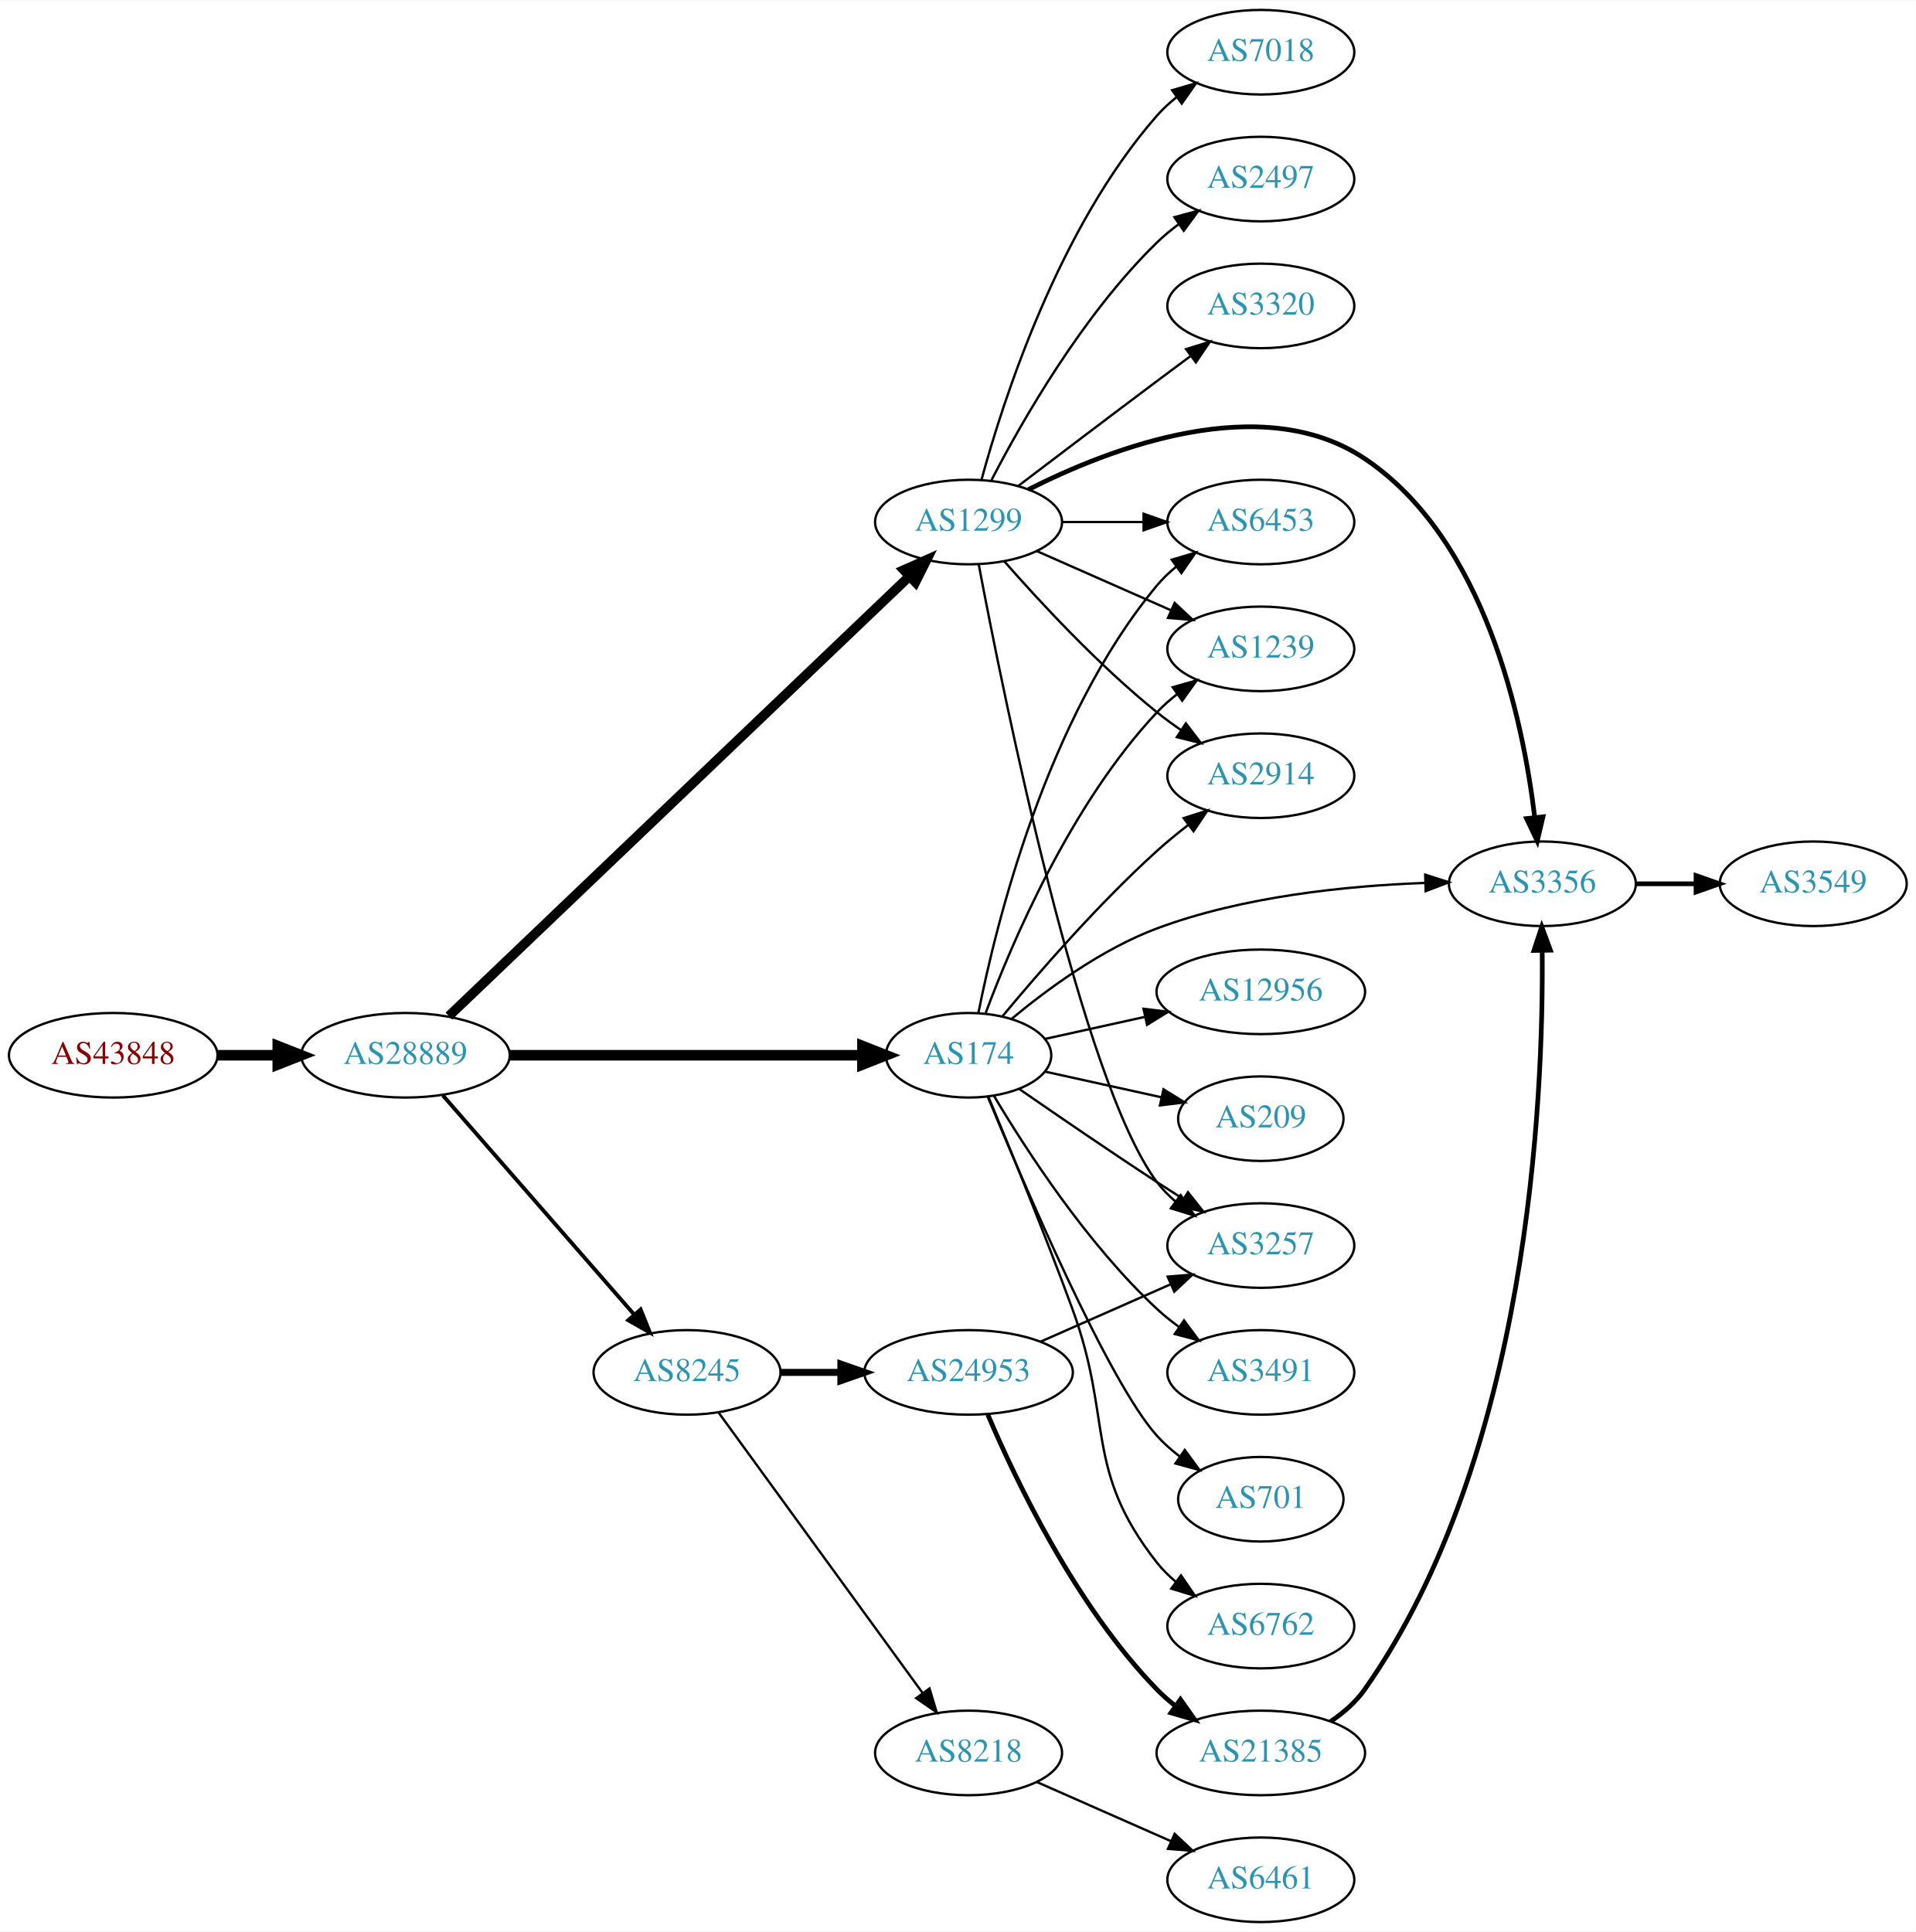
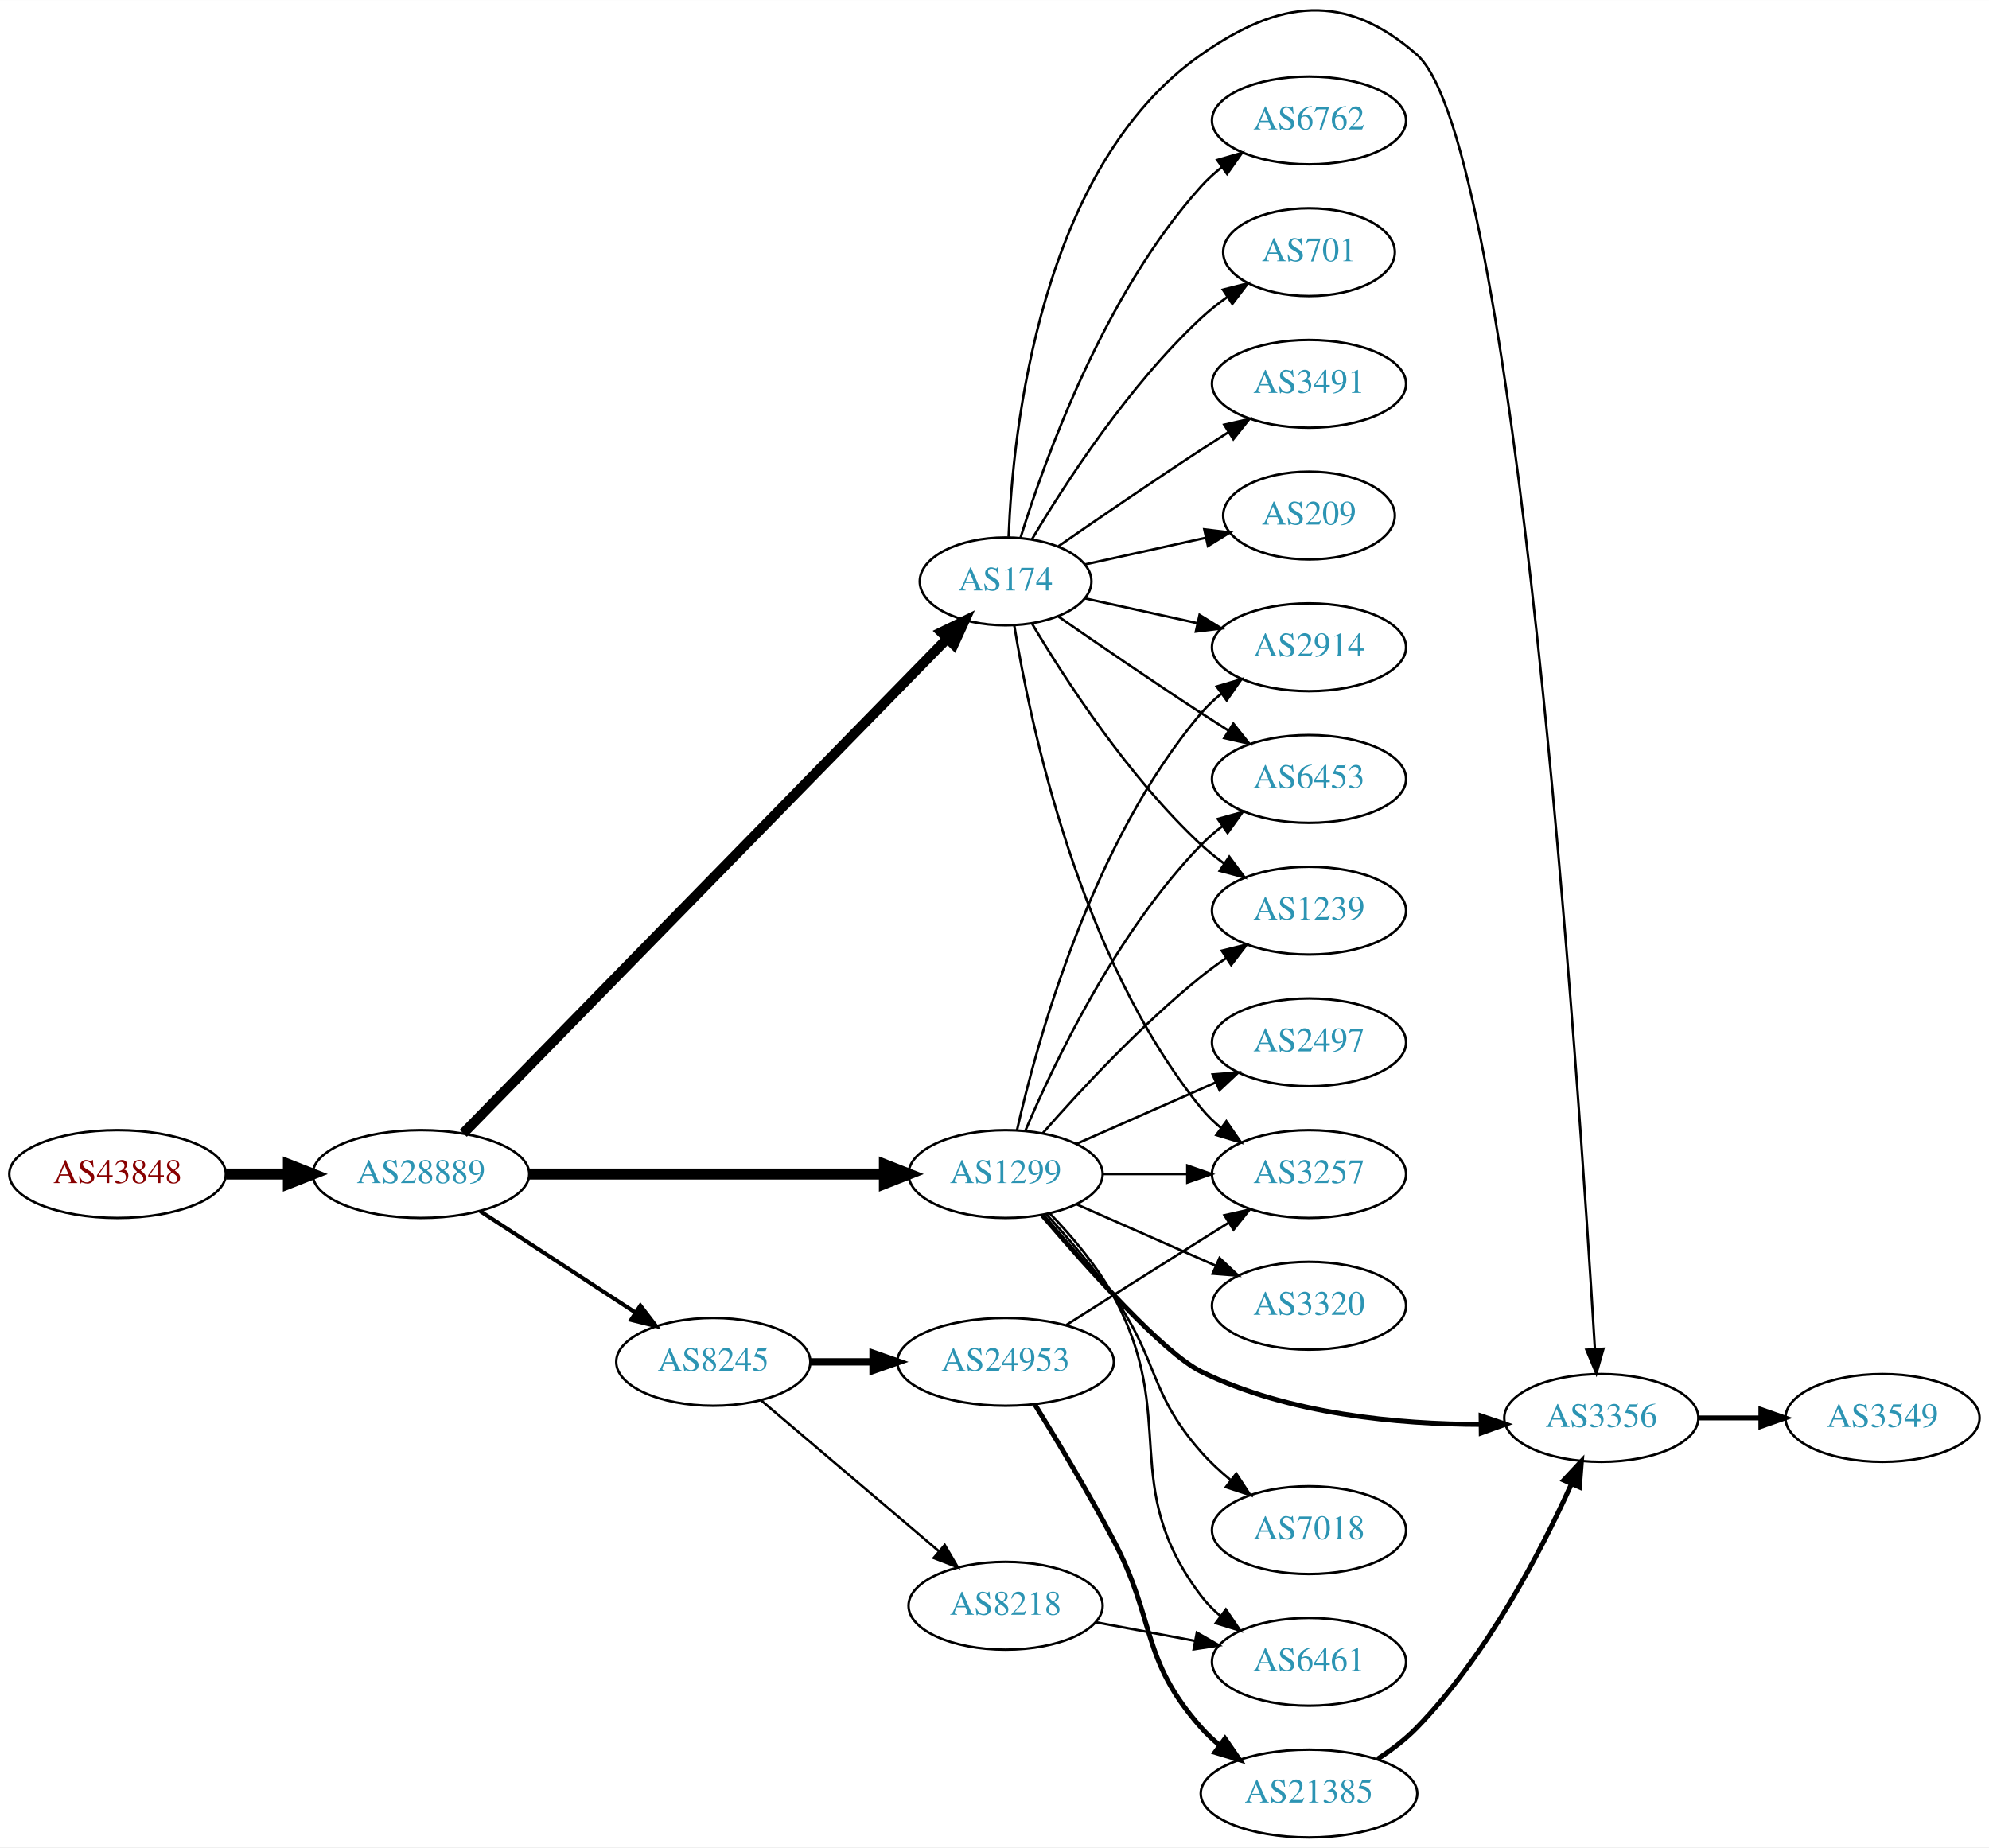
- <svg xmlns="http://www.w3.org/2000/svg" xmlns:xlink="http://www.w3.org/1999/xlink" width="815pt" height="822pt" viewBox="0.00 0.00 815.45 822.00">
-   <g id="graph0" class="graph" transform="scale(1 1) rotate(0) translate(4 818)">
-     <polygon fill="white" stroke="none" points="-4,4 -4,-818 811.448,-818 811.448,4 -4,4" />
+ <svg xmlns="http://www.w3.org/2000/svg" xmlns:xlink="http://www.w3.org/1999/xlink" width="815pt" height="757pt" viewBox="0.00 0.00 815.45 757.35">
+   <g id="graph0" class="graph" transform="scale(1 1) rotate(0) translate(4 753.35)">
+     <polygon fill="white" stroke="none" points="-4,4 -4,-753.35 811.448,-753.35 811.448,4 -4,4" />
    <g id="node1" class="node">
      <g id="a_node1">
        <a xlink:href="/asn/43848" xlink:title="AS43848 ~ Unterauerstrasse 7 [AT]">
-           <ellipse fill="#ffffff" stroke="black" cx="44.196" cy="-369" rx="44.393" ry="18" />
-           <text text-anchor="middle" x="44.196" y="-365.3" font-family="Times,serif" font-size="14.00" fill="#880000">AS43848</text>
+           <ellipse fill="#ffffff" stroke="black" cx="44.196" cy="-272" rx="44.393" ry="18" />
+           <text text-anchor="middle" x="44.196" y="-268.3" font-family="Times,serif" font-size="14.00" fill="#880000">AS43848</text>
        </a>
      </g>
    </g>
    <g id="node2" class="node">
      <g id="a_node2">
        <a xlink:href="/asn/28889" xlink:title="AS28889 ~ LINZNET-AS [AT]">
-           <ellipse fill="#ffffff" stroke="black" cx="168.588" cy="-369" rx="44.393" ry="18" />
-           <text text-anchor="middle" x="168.588" y="-365.3" font-family="Times,serif" font-size="14.00" fill="#2c94b3">AS28889</text>
+           <ellipse fill="#ffffff" stroke="black" cx="168.588" cy="-272" rx="44.393" ry="18" />
+           <text text-anchor="middle" x="168.588" y="-268.3" font-family="Times,serif" font-size="14.00" fill="#2c94b3">AS28889</text>
        </a>
      </g>
    </g>
    <g id="edge1" class="edge">
-       <path fill="none" stroke="black" stroke-width="4.5" d="M88.692,-369C96.898,-369 105.569,-369 114.041,-369" />
-       <polygon fill="black" stroke="black" stroke-width="4.5" points="114.233,-372.938 124.233,-369 114.233,-365.063 114.233,-372.938" />
+       <path fill="none" stroke="black" stroke-width="4.5" d="M88.692,-272C96.898,-272 105.569,-272 114.041,-272" />
+       <polygon fill="black" stroke="black" stroke-width="4.5" points="114.233,-275.938 124.233,-272 114.233,-268.063 114.233,-275.938" />
    </g>
    <g id="node3" class="node">
      <g id="a_node3">
-         <a xlink:href="/asn/8245" xlink:title="AS8245 ~ Video-Broadcast GmbH [AT]">
-           <ellipse fill="#ffffff" stroke="black" cx="288.431" cy="-234" rx="39.794" ry="18" />
-           <text text-anchor="middle" x="288.431" y="-230.3" font-family="Times,serif" font-size="14.00" fill="#2c94b3">AS8245</text>
+         <a xlink:href="/asn/174" xlink:title="AS174 ~ Cogent Communications [US]">
+           <ellipse fill="#ffffff" stroke="black" cx="408.273" cy="-515" rx="35.194" ry="18" />
+           <text text-anchor="middle" x="408.273" y="-511.3" font-family="Times,serif" font-size="14.00" fill="#2c94b3">AS174</text>
        </a>
      </g>
    </g>
    <g id="edge2" class="edge">
-       <path fill="none" stroke="black" stroke-width="1.636" d="M184.513,-351.902C205.056,-328.369 242.175,-285.845 265.771,-258.813" />
-       <polygon fill="black" stroke="black" stroke-width="1.636" points="268.688,-260.794 272.627,-250.959 263.414,-256.191 268.688,-260.794" />
+       <path fill="none" stroke="black" stroke-width="4.091" d="M185.925,-288.702C227.341,-331.044 336.534,-442.679 384.325,-491.538" />
+       <polygon fill="black" stroke="black" stroke-width="4.091" points="381.896,-494.175 391.448,-498.821 387.014,-489.169 381.896,-494.175" />
    </g>
    <g id="node4" class="node">
      <g id="a_node4">
-         <a xlink:href="/asn/174" xlink:title="AS174 ~ Cogent Communications [US]">
-           <ellipse fill="#ffffff" stroke="black" cx="408.273" cy="-369" rx="35.194" ry="18" />
-           <text text-anchor="middle" x="408.273" y="-365.3" font-family="Times,serif" font-size="14.00" fill="#2c94b3">AS174</text>
+         <a xlink:href="/asn/1299" xlink:title="AS1299 ~ Telia Carrier [EU]">
+           <ellipse fill="#ffffff" stroke="black" cx="408.273" cy="-272" rx="39.794" ry="18" />
+           <text text-anchor="middle" x="408.273" y="-268.3" font-family="Times,serif" font-size="14.00" fill="#2c94b3">AS1299</text>
        </a>
      </g>
    </g>
    <g id="edge3" class="edge">
-       <path fill="none" stroke="black" stroke-width="4.5" d="M212.907,-369C255.46,-369 320.07,-369 362.962,-369" />
-       <polygon fill="black" stroke="black" stroke-width="4.5" points="363.104,-372.938 373.104,-369 363.104,-365.063 363.104,-372.938" />
+       <path fill="none" stroke="black" stroke-width="4.5" d="M212.907,-272C253.975,-272 315.589,-272 358.396,-272" />
+       <polygon fill="black" stroke="black" stroke-width="4.5" points="358.579,-275.938 368.579,-272 358.579,-268.063 358.579,-275.938" />
    </g>
    <g id="node5" class="node">
      <g id="a_node5">
-         <a xlink:href="/asn/1299" xlink:title="AS1299 ~ Telia Carrier [EU]">
-           <ellipse fill="#ffffff" stroke="black" cx="408.273" cy="-596" rx="39.794" ry="18" />
-           <text text-anchor="middle" x="408.273" y="-592.3" font-family="Times,serif" font-size="14.00" fill="#2c94b3">AS1299</text>
+         <a xlink:href="/asn/8245" xlink:title="AS8245 ~ Video-Broadcast GmbH [AT]">
+           <ellipse fill="#ffffff" stroke="black" cx="288.431" cy="-195" rx="39.794" ry="18" />
+           <text text-anchor="middle" x="288.431" y="-191.3" font-family="Times,serif" font-size="14.00" fill="#2c94b3">AS8245</text>
        </a>
      </g>
    </g>
    <g id="edge4" class="edge">
-       <path fill="none" stroke="black" stroke-width="4.091" d="M187.066,-385.692C228.906,-425.651 334.908,-526.888 382.946,-572.766" />
-       <polygon fill="black" stroke="black" stroke-width="4.091" points="380.705,-575.576 390.409,-579.894 385.649,-570.398 380.705,-575.576" />
+       <path fill="none" stroke="black" stroke-width="1.636" d="M192.87,-256.787C211.1,-244.876 236.621,-228.2 256.556,-215.174" />
+       <polygon fill="black" stroke="black" stroke-width="1.636" points="258.54,-218.059 264.997,-209.659 254.711,-212.199 258.54,-218.059" />
    </g>
    <g id="node6" class="node">
      <g id="a_node6">
-         <a xlink:href="/asn/24953" xlink:title="AS24953 ~ AS MACRO: AS-24953 (customers) [AT]">
-           <ellipse fill="#ffffff" stroke="black" cx="408.273" cy="-234" rx="44.393" ry="18" />
-           <text text-anchor="middle" x="408.273" y="-230.3" font-family="Times,serif" font-size="14.00" fill="#2c94b3">AS24953</text>
-         </a>
-       </g>
-     </g>
-     <g id="edge5" class="edge">
-       <path fill="none" stroke="black" stroke-width="3" d="M328.343,-234C336.446,-234 345.121,-234 353.648,-234" />
-       <polygon fill="black" stroke="black" stroke-width="3" points="353.925,-237.5 363.925,-234 353.925,-230.5 353.925,-237.5" />
-     </g>
-     <g id="node7" class="node">
-       <g id="a_node7">
-         <a xlink:href="/asn/8218" xlink:title="AS8218 ~ legacy Neotelecoms [FR]">
-           <ellipse fill="#ffffff" stroke="black" cx="408.273" cy="-72" rx="39.794" ry="18" />
-           <text text-anchor="middle" x="408.273" y="-68.3" font-family="Times,serif" font-size="14.00" fill="#2c94b3">AS8218</text>
-         </a>
-       </g>
-     </g>
-     <g id="edge6" class="edge">
-       <path fill="none" stroke="black" d="M301.819,-216.969C322.541,-188.483 364.344,-131.015 388.632,-97.626" />
-       <polygon fill="black" stroke="black" points="391.644,-99.436 394.696,-89.29 385.983,-95.318 391.644,-99.436" />
-     </g>
-     <g id="node8" class="node">
-       <g id="a_node8">
-         <a xlink:href="/asn/3257" xlink:title="AS3257 ~ GTT [DE]">
-           <ellipse fill="#ffffff" stroke="black" cx="532.666" cy="-288" rx="39.794" ry="18" />
-           <text text-anchor="middle" x="532.666" y="-284.3" font-family="Times,serif" font-size="14.00" fill="#2c94b3">AS3257</text>
-         </a>
-       </g>
-     </g>
-     <g id="edge9" class="edge">
-       <path fill="none" stroke="black" d="M429.964,-354.56C445.856,-343.551 468.406,-328.103 488.469,-315 492.051,-312.661 495.822,-310.241 499.582,-307.856" />
-       <polygon fill="black" stroke="black" points="501.644,-310.693 508.243,-302.404 497.916,-304.769 501.644,-310.693" />
-     </g>
-     <g id="node10" class="node">
-       <g id="a_node10">
-         <a xlink:href="/asn/6762" xlink:title="AS6762 ~ TELECOM ITALIA SPARKLE S.p.A. [IT]">
-           <ellipse fill="#ffffff" stroke="black" cx="532.666" cy="-126" rx="39.794" ry="18" />
-           <text text-anchor="middle" x="532.666" y="-122.3" font-family="Times,serif" font-size="14.00" fill="#2c94b3">AS6762</text>
-         </a>
-       </g>
-     </g>
-     <g id="edge10" class="edge">
-       <path fill="none" stroke="black" d="M416.782,-351.161C425.666,-329.848 440.731,-293.046 452.469,-261 469.872,-213.49 457.171,-192.754 488.469,-153 490.794,-150.047 493.538,-147.33 496.497,-144.853" />
-       <polygon fill="black" stroke="black" points="498.69,-147.585 504.694,-138.855 494.557,-141.936 498.69,-147.585" />
+         <a xlink:href="/asn/2914" xlink:title="AS2914 ~ NTT America, Inc. [US]">
+           <ellipse fill="#ffffff" stroke="black" cx="532.666" cy="-488" rx="39.794" ry="18" />
+           <text text-anchor="middle" x="532.666" y="-484.3" font-family="Times,serif" font-size="14.00" fill="#2c94b3">AS2914</text>
+         </a>
+       </g>
+     </g>
+     <g id="edge14" class="edge">
+       <path fill="none" stroke="black" d="M440.792,-508.047C454.853,-504.945 471.671,-501.235 486.995,-497.854" />
+       <polygon fill="black" stroke="black" points="487.794,-501.262 496.805,-495.69 486.286,-494.427 487.794,-501.262" />
+     </g>
+     <g id="node9" class="node">
+       <g id="a_node9">
+         <a xlink:href="/asn/3356" xlink:title="AS3356 ~ Level 3 Parent, LLC [US]">
+           <ellipse fill="#ffffff" stroke="black" cx="652.508" cy="-172" rx="39.794" ry="18" />
+           <text text-anchor="middle" x="652.508" y="-168.3" font-family="Times,serif" font-size="14.00" fill="#2c94b3">AS3356</text>
+         </a>
+       </g>
+     </g>
+     <g id="edge21" class="edge">
+       <path fill="none" stroke="black" d="M409.516,-533.29C411.201,-576.49 422.161,-684.687 488.469,-731 520.677,-753.495 547.301,-756.875 576.862,-731 617.327,-695.579 643.316,-309.228 649.872,-200.388" />
+       <polygon fill="black" stroke="black" points="653.379,-200.371 650.479,-190.181 646.392,-199.956 653.379,-200.371" />
    </g>
    <g id="node11" class="node">
      <g id="a_node11">
        <a xlink:href="/asn/6453" xlink:title="AS6453 ~ TATA COMMUNICATIONS (AMERICA) INC [US]">
-           <ellipse fill="#ffffff" stroke="black" cx="532.666" cy="-596" rx="39.794" ry="18" />
-           <text text-anchor="middle" x="532.666" y="-592.3" font-family="Times,serif" font-size="14.00" fill="#2c94b3">AS6453</text>
-         </a>
-       </g>
-     </g>
-     <g id="edge11" class="edge">
-       <path fill="none" stroke="black" d="M412.45,-386.966C419.865,-424.51 441.379,-512.475 488.469,-569 490.875,-571.888 493.673,-574.561 496.666,-577.011" />
-       <polygon fill="black" stroke="black" points="494.755,-579.948 504.909,-582.97 498.855,-574.275 494.755,-579.948" />
+           <ellipse fill="#ffffff" stroke="black" cx="532.666" cy="-434" rx="39.794" ry="18" />
+           <text text-anchor="middle" x="532.666" y="-430.3" font-family="Times,serif" font-size="14.00" fill="#2c94b3">AS6453</text>
+         </a>
+       </g>
+     </g>
+     <g id="edge16" class="edge">
+       <path fill="none" stroke="black" d="M429.964,-500.56C445.856,-489.551 468.406,-474.103 488.469,-461 492.051,-458.661 495.822,-456.241 499.582,-453.856" />
+       <polygon fill="black" stroke="black" points="501.644,-456.693 508.243,-448.404 497.916,-450.769 501.644,-456.693" />
    </g>
    <g id="node12" class="node">
      <g id="a_node12">
        <a xlink:href="/asn/1239" xlink:title="AS1239 ~ Sprint [US]">
-           <ellipse fill="#ffffff" stroke="black" cx="532.666" cy="-542" rx="39.794" ry="18" />
-           <text text-anchor="middle" x="532.666" y="-538.3" font-family="Times,serif" font-size="14.00" fill="#2c94b3">AS1239</text>
-         </a>
-       </g>
-     </g>
-     <g id="edge12" class="edge">
-       <path fill="none" stroke="black" d="M415.558,-387.014C426.57,-416.558 451.73,-475.924 488.469,-515 491.044,-517.738 493.954,-520.312 497.018,-522.699" />
-       <polygon fill="black" stroke="black" points="495.168,-525.677 505.36,-528.571 499.197,-519.953 495.168,-525.677" />
+           <ellipse fill="#ffffff" stroke="black" cx="532.666" cy="-380" rx="39.794" ry="18" />
+           <text text-anchor="middle" x="532.666" y="-376.3" font-family="Times,serif" font-size="14.00" fill="#2c94b3">AS1239</text>
+         </a>
+       </g>
+     </g>
+     <g id="edge22" class="edge">
+       <path fill="none" stroke="black" d="M419.086,-497.721C432.592,-474.989 458.652,-434.686 488.469,-407 491.376,-404.301 494.589,-401.72 497.913,-399.297" />
+       <polygon fill="black" stroke="black" points="499.972,-402.13 506.291,-393.625 496.048,-396.333 499.972,-402.13" />
+     </g>
+     <g id="node14" class="node">
+       <g id="a_node14">
+         <a xlink:href="/asn/3257" xlink:title="AS3257 ~ GTT [DE]">
+           <ellipse fill="#ffffff" stroke="black" cx="532.666" cy="-272" rx="39.794" ry="18" />
+           <text text-anchor="middle" x="532.666" y="-268.3" font-family="Times,serif" font-size="14.00" fill="#2c94b3">AS3257</text>
+         </a>
+       </g>
+     </g>
+     <g id="edge15" class="edge">
+       <path fill="none" stroke="black" d="M411.854,-496.822C418.309,-457.003 438.38,-360.714 488.469,-299 490.838,-296.082 493.611,-293.388 496.588,-290.925" />
+       <polygon fill="black" stroke="black" points="498.779,-293.659 504.81,-284.948 494.663,-287.997 498.779,-293.659" />
+     </g>
+     <g id="node15" class="node">
+       <g id="a_node15">
+         <a xlink:href="/asn/6762" xlink:title="AS6762 ~ TELECOM ITALIA SPARKLE S.p.A. [IT]">
+           <ellipse fill="#ffffff" stroke="black" cx="532.666" cy="-704" rx="39.794" ry="18" />
+           <text text-anchor="middle" x="532.666" y="-700.3" font-family="Times,serif" font-size="14.00" fill="#2c94b3">AS6762</text>
+         </a>
+       </g>
+     </g>
+     <g id="edge17" class="edge">
+       <path fill="none" stroke="black" d="M414.411,-532.94C424.314,-564.979 448.652,-632.812 488.469,-677 490.986,-679.792 493.857,-682.401 496.896,-684.812" />
+       <polygon fill="black" stroke="black" points="495.025,-687.776 505.204,-690.715 499.079,-682.07 495.025,-687.776" />
+     </g>
+     <g id="node16" class="node">
+       <g id="a_node16">
+         <a xlink:href="/asn/701" xlink:title="AS701 ~ UUNET [US]">
+           <ellipse fill="#ffffff" stroke="black" cx="532.666" cy="-650" rx="35.194" ry="18" />
+           <text text-anchor="middle" x="532.666" y="-646.3" font-family="Times,serif" font-size="14.00" fill="#2c94b3">AS701</text>
+         </a>
+       </g>
+     </g>
+     <g id="edge18" class="edge">
+       <path fill="none" stroke="black" d="M419.086,-532.279C432.592,-555.011 458.652,-595.314 488.469,-623 491.767,-626.061 495.459,-628.972 499.26,-631.672" />
+       <polygon fill="black" stroke="black" points="497.371,-634.619 507.641,-637.22 501.234,-628.781 497.371,-634.619" />
+     </g>
+     <g id="node17" class="node">
+       <g id="a_node17">
+         <a xlink:href="/asn/3491" xlink:title="AS3491 ~ PCCW Global, Inc. [US]">
+           <ellipse fill="#ffffff" stroke="black" cx="532.666" cy="-596" rx="39.794" ry="18" />
+           <text text-anchor="middle" x="532.666" y="-592.3" font-family="Times,serif" font-size="14.00" fill="#2c94b3">AS3491</text>
+         </a>
+       </g>
+     </g>
+     <g id="edge19" class="edge">
+       <path fill="none" stroke="black" d="M429.964,-529.44C445.856,-540.449 468.406,-555.897 488.469,-569 492.051,-571.339 495.822,-573.759 499.582,-576.144" />
+       <polygon fill="black" stroke="black" points="497.916,-579.231 508.243,-581.596 501.644,-573.307 497.916,-579.231" />
+     </g>
+     <g id="node18" class="node">
+       <g id="a_node18">
+         <a xlink:href="/asn/209" xlink:title="AS209 ~ CenturyLink Communications, LLC [US]">
+           <ellipse fill="#ffffff" stroke="black" cx="532.666" cy="-542" rx="35.194" ry="18" />
+           <text text-anchor="middle" x="532.666" y="-538.3" font-family="Times,serif" font-size="14.00" fill="#2c94b3">AS209</text>
+         </a>
+       </g>
+     </g>
+     <g id="edge20" class="edge">
+       <path fill="none" stroke="black" d="M440.792,-521.953C455.925,-525.292 474.253,-529.335 490.473,-532.913" />
+       <polygon fill="black" stroke="black" points="489.734,-536.334 500.253,-535.07 491.242,-529.498 489.734,-536.334" />
+     </g>
+     <g id="edge5" class="edge">
+       <path fill="none" stroke="black" d="M412.967,-290.075C421.107,-326.148 443.54,-408.14 488.469,-461 490.904,-463.864 493.72,-466.521 496.725,-468.961" />
+       <polygon fill="black" stroke="black" points="494.824,-471.905 504.985,-474.906 498.913,-466.224 494.824,-471.905" />
+     </g>
+     <g id="node7" class="node">
+       <g id="a_node7">
+         <a xlink:href="/asn/2497" xlink:title="AS2497 ~ Internet Initiative Japan Inc. [JP]">
+           <ellipse fill="#ffffff" stroke="black" cx="532.666" cy="-326" rx="39.794" ry="18" />
+           <text text-anchor="middle" x="532.666" y="-322.3" font-family="Times,serif" font-size="14.00" fill="#2c94b3">AS2497</text>
+         </a>
+       </g>
+     </g>
+     <g id="edge6" class="edge">
+       <path fill="none" stroke="black" d="M437.353,-284.389C454.3,-291.866 476.098,-301.483 494.467,-309.588" />
+       <polygon fill="black" stroke="black" points="493.155,-312.834 503.717,-313.669 495.981,-306.43 493.155,-312.834" />
+     </g>
+     <g id="node8" class="node">
+       <g id="a_node8">
+         <a xlink:href="/asn/3320" xlink:title="AS3320 ~ DTAG [DE]">
+           <ellipse fill="#ffffff" stroke="black" cx="532.666" cy="-218" rx="39.794" ry="18" />
+           <text text-anchor="middle" x="532.666" y="-214.3" font-family="Times,serif" font-size="14.00" fill="#2c94b3">AS3320</text>
+         </a>
+       </g>
+     </g>
+     <g id="edge7" class="edge">
+       <path fill="none" stroke="black" d="M437.353,-259.611C454.3,-252.134 476.098,-242.517 494.467,-234.412" />
+       <polygon fill="black" stroke="black" points="495.981,-237.57 503.717,-230.331 493.155,-231.166 495.981,-237.57" />
+     </g>
+     <g id="edge8" class="edge">
+       <path fill="none" stroke="black" stroke-width="2" d="M423.402,-255.082C441.685,-233.65 473.022,-198.583 488.469,-191 524.171,-173.474 569.402,-169.411 603.161,-169.34" />
+       <polygon fill="black" stroke="black" stroke-width="2" points="603.214,-172.84 613.247,-169.435 603.281,-165.84 603.214,-172.84" />
+     </g>
+     <g id="node10" class="node">
+       <g id="a_node10">
+         <a xlink:href="/asn/7018" xlink:title="AS7018 ~ AT&amp;T Services, Inc. [US]">
+           <ellipse fill="#ffffff" stroke="black" cx="532.666" cy="-126" rx="39.794" ry="18" />
+           <text text-anchor="middle" x="532.666" y="-122.3" font-family="Times,serif" font-size="14.00" fill="#2c94b3">AS7018</text>
+         </a>
+       </g>
+     </g>
+     <g id="edge9" class="edge">
+       <path fill="none" stroke="black" d="M424.949,-255.564C433.566,-246.124 444.16,-233.827 452.469,-222 471.231,-195.296 466.881,-182.475 488.469,-158 492.006,-153.991 496.122,-150.173 500.382,-146.663" />
+       <polygon fill="black" stroke="black" points="502.839,-149.189 508.636,-140.321 498.574,-143.638 502.839,-149.189" />
+     </g>
+     <g id="edge10" class="edge">
+       <path fill="none" stroke="black" d="M416.464,-289.975C428.231,-317.682 453.805,-371.348 488.469,-407 491.09,-409.695 494.03,-412.239 497.113,-414.608" />
+       <polygon fill="black" stroke="black" points="495.279,-417.597 505.481,-420.455 499.288,-411.859 495.279,-417.597" />
+     </g>
+     <g id="edge11" class="edge">
+       <path fill="none" stroke="black" d="M423.425,-288.663C438.527,-305.894 463.648,-333.024 488.469,-353 491.725,-355.62 495.25,-358.192 498.835,-360.646" />
+       <polygon fill="black" stroke="black" points="496.922,-363.577 507.207,-366.121 500.753,-357.719 496.922,-363.577" />
    </g>
    <g id="node13" class="node">
      <g id="a_node13">
-         <a xlink:href="/asn/12956" xlink:title="AS12956 ~ TELXIUS [ES]">
-           <ellipse fill="#ffffff" stroke="black" cx="532.666" cy="-396" rx="44.393" ry="18" />
-           <text text-anchor="middle" x="532.666" y="-392.3" font-family="Times,serif" font-size="14.00" fill="#2c94b3">AS12956</text>
-         </a>
-       </g>
+         <a xlink:href="/asn/6461" xlink:title="AS6461 ~ Zayo Bandwidth [US]">
+           <ellipse fill="#ffffff" stroke="black" cx="532.666" cy="-72" rx="39.794" ry="18" />
+           <text text-anchor="middle" x="532.666" y="-68.3" font-family="Times,serif" font-size="14.00" fill="#2c94b3">AS6461</text>
+         </a>
+       </g>
+     </g>
+     <g id="edge12" class="edge">
+       <path fill="none" stroke="black" d="M426.458,-255.793C435.32,-246.614 445.667,-234.493 452.469,-222 479.709,-171.975 454.069,-144.399 488.469,-99 490.739,-96.004 493.446,-93.259 496.382,-90.764" />
+       <polygon fill="black" stroke="black" points="498.577,-93.494 504.547,-84.742 494.422,-87.861 498.577,-93.494" />
    </g>
    <g id="edge13" class="edge">
-       <path fill="none" stroke="black" d="M440.792,-375.953C453.673,-378.795 468.868,-382.147 483.109,-385.288" />
-       <polygon fill="black" stroke="black" points="482.743,-388.792 493.263,-387.528 484.251,-381.956 482.743,-388.792" />
-     </g>
-     <g id="node14" class="node">
-       <g id="a_node14">
-         <a xlink:href="/asn/2914" xlink:title="AS2914 ~ NTT America, Inc. [US]">
-           <ellipse fill="#ffffff" stroke="black" cx="532.666" cy="-488" rx="39.794" ry="18" />
-           <text text-anchor="middle" x="532.666" y="-484.3" font-family="Times,serif" font-size="14.00" fill="#2c94b3">AS2914</text>
-         </a>
-       </g>
-     </g>
-     <g id="edge14" class="edge">
-       <path fill="none" stroke="black" d="M422.703,-385.597C437.795,-403.792 463.468,-433.402 488.469,-456 492.624,-459.755 497.203,-463.508 501.781,-467.053" />
-       <polygon fill="black" stroke="black" points="499.827,-469.962 509.926,-473.166 504.029,-464.364 499.827,-469.962" />
-     </g>
-     <g id="node15" class="node">
-       <g id="a_node15">
-         <a xlink:href="/asn/209" xlink:title="AS209 ~ CenturyLink Communications, LLC [US]">
-           <ellipse fill="#ffffff" stroke="black" cx="532.666" cy="-342" rx="35.194" ry="18" />
-           <text text-anchor="middle" x="532.666" y="-338.3" font-family="Times,serif" font-size="14.00" fill="#2c94b3">AS209</text>
-         </a>
-       </g>
-     </g>
-     <g id="edge15" class="edge">
-       <path fill="none" stroke="black" d="M440.792,-362.047C455.925,-358.708 474.253,-354.665 490.473,-351.087" />
-       <polygon fill="black" stroke="black" points="491.242,-354.502 500.253,-348.93 489.734,-347.666 491.242,-354.502" />
-     </g>
-     <g id="node16" class="node">
-       <g id="a_node16">
-         <a xlink:href="/asn/3491" xlink:title="AS3491 ~ PCCW Global, Inc. [US]">
-           <ellipse fill="#ffffff" stroke="black" cx="532.666" cy="-234" rx="39.794" ry="18" />
-           <text text-anchor="middle" x="532.666" y="-230.3" font-family="Times,serif" font-size="14.00" fill="#2c94b3">AS3491</text>
-         </a>
-       </g>
-     </g>
-     <g id="edge16" class="edge">
-       <path fill="none" stroke="black" d="M419.086,-351.721C432.592,-328.989 458.652,-288.686 488.469,-261 491.376,-258.301 494.589,-255.72 497.913,-253.297" />
-       <polygon fill="black" stroke="black" points="499.972,-256.13 506.291,-247.625 496.048,-250.333 499.972,-256.13" />
-     </g>
-     <g id="node17" class="node">
-       <g id="a_node17">
-         <a xlink:href="/asn/701" xlink:title="AS701 ~ UUNET [US]">
-           <ellipse fill="#ffffff" stroke="black" cx="532.666" cy="-180" rx="35.194" ry="18" />
-           <text text-anchor="middle" x="532.666" y="-176.3" font-family="Times,serif" font-size="14.00" fill="#2c94b3">AS701</text>
-         </a>
-       </g>
-     </g>
-     <g id="edge17" class="edge">
-       <path fill="none" stroke="black" d="M416.432,-351.367C431.693,-314.342 467.722,-230.024 488.469,-207 491.333,-203.822 494.657,-200.881 498.165,-198.2" />
-       <polygon fill="black" stroke="black" points="500.298,-200.982 506.554,-192.431 496.331,-195.214 500.298,-200.982" />
-     </g>
-     <g id="node18" class="node">
-       <g id="a_node18">
-         <a xlink:href="/asn/3356" xlink:title="AS3356 ~ Level 3 Parent, LLC [US]">
-           <ellipse fill="#ffffff" stroke="black" cx="652.508" cy="-442" rx="39.794" ry="18" />
-           <text text-anchor="middle" x="652.508" y="-438.3" font-family="Times,serif" font-size="14.00" fill="#2c94b3">AS3356</text>
-         </a>
-       </g>
-     </g>
-     <g id="edge18" class="edge">
-       <path fill="none" stroke="black" d="M426.735,-384.618C441.913,-397.232 465.083,-414.271 488.469,-423 525.087,-436.667 569.267,-441.143 602.396,-442.354" />
-       <polygon fill="black" stroke="black" points="602.647,-445.862 612.74,-442.64 602.84,-438.865 602.647,-445.862" />
-     </g>
-     <g id="edge24" class="edge">
-       <path fill="none" stroke="black" d="M412.631,-577.76C423.077,-522.483 456.237,-357.983 488.469,-315 490.724,-311.993 493.421,-309.24 496.351,-306.74" />
-       <polygon fill="black" stroke="black" points="498.546,-309.47 504.507,-300.712 494.385,-303.841 498.546,-309.47" />
-     </g>
-     <g id="edge19" class="edge">
-       <path fill="none" stroke="black" d="M447.999,-596C458.937,-596 470.988,-596 482.454,-596" />
-       <polygon fill="black" stroke="black" points="482.772,-599.5 492.772,-596 482.772,-592.5 482.772,-599.5" />
-     </g>
-     <g id="edge26" class="edge">
-       <path fill="none" stroke="black" d="M437.353,-583.611C454.3,-576.134 476.098,-566.517 494.467,-558.412" />
-       <polygon fill="black" stroke="black" points="495.981,-561.57 503.717,-554.331 493.155,-555.166 495.981,-561.57" />
-     </g>
-     <g id="edge21" class="edge">
-       <path fill="none" stroke="black" d="M423.425,-579.337C438.527,-562.106 463.648,-534.976 488.469,-515 491.725,-512.38 495.25,-509.808 498.835,-507.354" />
-       <polygon fill="black" stroke="black" points="500.753,-510.281 507.207,-501.879 496.922,-504.423 500.753,-510.281" />
-     </g>
-     <g id="edge22" class="edge">
-       <path fill="none" stroke="black" stroke-width="2" d="M433.739,-609.822C468.555,-627.45 533.023,-652.341 576.862,-623 628.184,-588.65 644.257,-511.891 649.264,-470.219" />
-       <polygon fill="black" stroke="black" stroke-width="2" points="652.753,-470.501 650.336,-460.186 645.793,-469.757 652.753,-470.501" />
+       <path fill="none" stroke="black" d="M447.999,-272C458.937,-272 470.988,-272 482.454,-272" />
+       <polygon fill="black" stroke="black" points="482.772,-275.5 492.772,-272 482.772,-268.5 482.772,-275.5" />
    </g>
    <g id="node19" class="node">
      <g id="a_node19">
-         <a xlink:href="/asn/7018" xlink:title="AS7018 ~ AT&amp;T Services, Inc. [US]">
-           <ellipse fill="#ffffff" stroke="black" cx="532.666" cy="-796" rx="39.794" ry="18" />
-           <text text-anchor="middle" x="532.666" y="-792.3" font-family="Times,serif" font-size="14.00" fill="#2c94b3">AS7018</text>
-         </a>
-       </g>
-     </g>
-     <g id="edge20" class="edge">
-       <path fill="none" stroke="black" d="M413.729,-613.834C422.872,-647.479 446.506,-721.226 488.469,-769 490.95,-771.824 493.797,-774.454 496.821,-776.878" />
-       <polygon fill="black" stroke="black" points="494.937,-779.833 505.109,-782.8 499.007,-774.138 494.937,-779.833" />
+         <a xlink:href="/asn/24953" xlink:title="AS24953 ~ AS MACRO: AS-24953 (customers) [AT]">
+           <ellipse fill="#ffffff" stroke="black" cx="408.273" cy="-195" rx="44.393" ry="18" />
+           <text text-anchor="middle" x="408.273" y="-191.3" font-family="Times,serif" font-size="14.00" fill="#2c94b3">AS24953</text>
+         </a>
+       </g>
+     </g>
+     <g id="edge23" class="edge">
+       <path fill="none" stroke="black" stroke-width="3" d="M328.343,-195C336.446,-195 345.121,-195 353.648,-195" />
+       <polygon fill="black" stroke="black" stroke-width="3" points="353.925,-198.5 363.925,-195 353.925,-191.5 353.925,-198.5" />
    </g>
    <g id="node20" class="node">
      <g id="a_node20">
-         <a xlink:href="/asn/2497" xlink:title="AS2497 ~ Internet Initiative Japan Inc. [JP]">
-           <ellipse fill="#ffffff" stroke="black" cx="532.666" cy="-742" rx="39.794" ry="18" />
-           <text text-anchor="middle" x="532.666" y="-738.3" font-family="Times,serif" font-size="14.00" fill="#2c94b3">AS2497</text>
-         </a>
-       </g>
-     </g>
-     <g id="edge23" class="edge">
-       <path fill="none" stroke="black" d="M418.027,-613.836C430.877,-638.708 456.791,-684.214 488.469,-715 491.314,-717.764 494.487,-720.388 497.786,-722.837" />
-       <polygon fill="black" stroke="black" points="495.902,-725.788 506.134,-728.541 499.852,-720.009 495.902,-725.788" />
-     </g>
-     <g id="node21" class="node">
-       <g id="a_node21">
-         <a xlink:href="/asn/3320" xlink:title="AS3320 ~ DTAG [DE]">
-           <ellipse fill="#ffffff" stroke="black" cx="532.666" cy="-688" rx="39.794" ry="18" />
-           <text text-anchor="middle" x="532.666" y="-684.3" font-family="Times,serif" font-size="14.00" fill="#2c94b3">AS3320</text>
-         </a>
-       </g>
-     </g>
-     <g id="edge25" class="edge">
-       <path fill="none" stroke="black" d="M429.41,-611.35C445.389,-623.508 468.314,-640.9 488.469,-656 493.044,-659.427 497.903,-663.047 502.647,-666.57" />
-       <polygon fill="black" stroke="black" points="500.86,-669.602 510.978,-672.745 505.029,-663.978 500.86,-669.602" />
-     </g>
-     <g id="edge7" class="edge">
-       <path fill="none" stroke="black" d="M438.901,-247.072C455.496,-254.393 476.355,-263.597 494.088,-271.421" />
-       <polygon fill="black" stroke="black" points="493.01,-274.77 503.572,-275.605 495.836,-268.366 493.01,-274.77" />
-     </g>
-     <g id="node9" class="node">
-       <g id="a_node9">
-         <a xlink:href="/asn/21385" xlink:title="AS21385 ~ Trusted Network GmbH [DE]">
-           <ellipse fill="#ffffff" stroke="black" cx="532.666" cy="-72" rx="44.393" ry="18" />
-           <text text-anchor="middle" x="532.666" y="-68.3" font-family="Times,serif" font-size="14.00" fill="#2c94b3">AS21385</text>
-         </a>
-       </g>
-     </g>
-     <g id="edge8" class="edge">
-       <path fill="none" stroke="black" stroke-width="2" d="M416.464,-216.025C428.231,-188.318 453.805,-134.652 488.469,-99 490.885,-96.515 493.574,-94.159 496.395,-91.949" />
-       <polygon fill="black" stroke="black" stroke-width="2" points="498.46,-94.775 504.579,-86.127 494.402,-89.071 498.46,-94.775" />
-     </g>
-     <g id="node23" class="node">
-       <g id="a_node23">
-         <a xlink:href="/asn/6461" xlink:title="AS6461 ~ Zayo Bandwidth [US]">
-           <ellipse fill="#ffffff" stroke="black" cx="532.666" cy="-18" rx="39.794" ry="18" />
-           <text text-anchor="middle" x="532.666" y="-14.3" font-family="Times,serif" font-size="14.00" fill="#2c94b3">AS6461</text>
-         </a>
-       </g>
-     </g>
-     <g id="edge29" class="edge">
-       <path fill="none" stroke="black" d="M437.353,-59.611C454.3,-52.134 476.098,-42.517 494.467,-34.412" />
-       <polygon fill="black" stroke="black" points="495.981,-37.57 503.717,-30.331 493.155,-31.166 495.981,-37.57" />
-     </g>
-     <g id="edge27" class="edge">
-       <path fill="none" stroke="black" stroke-width="2" d="M562.409,-85.421C567.897,-89.134 573.095,-93.648 576.862,-99 646.673,-198.203 653.051,-350.503 652.434,-413.356" />
-       <polygon fill="black" stroke="black" stroke-width="2" points="648.929,-413.621 652.259,-423.679 655.928,-413.74 648.929,-413.621" />
+         <a xlink:href="/asn/8218" xlink:title="AS8218 ~ legacy Neotelecoms [FR]">
+           <ellipse fill="#ffffff" stroke="black" cx="408.273" cy="-95" rx="39.794" ry="18" />
+           <text text-anchor="middle" x="408.273" y="-91.3" font-family="Times,serif" font-size="14.00" fill="#2c94b3">AS8218</text>
+         </a>
+       </g>
+     </g>
+     <g id="edge24" class="edge">
+       <path fill="none" stroke="black" d="M308.103,-179.155C327.756,-162.478 358.851,-136.091 380.979,-117.313" />
+       <polygon fill="black" stroke="black" points="383.328,-119.91 388.688,-110.771 378.799,-114.573 383.328,-119.91" />
    </g>
    <g id="node22" class="node">
      <g id="a_node22">
        <a xlink:href="/asn/3549" xlink:title="AS3549 ~ Level 3 Parent, LLC [US]">
-           <ellipse fill="#ffffff" stroke="black" cx="767.801" cy="-442" rx="39.794" ry="18" />
-           <text text-anchor="middle" x="767.801" y="-438.3" font-family="Times,serif" font-size="14.00" fill="#2c94b3">AS3549</text>
-         </a>
-       </g>
+           <ellipse fill="#ffffff" stroke="black" cx="767.801" cy="-172" rx="39.794" ry="18" />
+           <text text-anchor="middle" x="767.801" y="-168.3" font-family="Times,serif" font-size="14.00" fill="#2c94b3">AS3549</text>
+         </a>
+       </g>
+     </g>
+     <g id="edge29" class="edge">
+       <path fill="none" stroke="black" stroke-width="2" d="M692.18,-172C700.383,-172 709.147,-172 717.679,-172" />
+       <polygon fill="black" stroke="black" stroke-width="2" points="717.919,-175.5 727.919,-172 717.919,-168.5 717.919,-175.5" />
+     </g>
+     <g id="edge25" class="edge">
+       <path fill="none" stroke="black" d="M433.168,-210.125C448.874,-220.057 469.881,-233.323 488.469,-245 492.092,-247.276 495.888,-249.656 499.663,-252.019" />
+       <polygon fill="black" stroke="black" points="498.005,-255.11 508.339,-257.446 501.717,-249.176 498.005,-255.11" />
+     </g>
+     <g id="node21" class="node">
+       <g id="a_node21">
+         <a xlink:href="/asn/21385" xlink:title="AS21385 ~ Trusted Network GmbH [DE]">
+           <ellipse fill="#ffffff" stroke="black" cx="532.666" cy="-18" rx="44.393" ry="18" />
+           <text text-anchor="middle" x="532.666" y="-14.3" font-family="Times,serif" font-size="14.00" fill="#2c94b3">AS21385</text>
+         </a>
+       </g>
+     </g>
+     <g id="edge26" class="edge">
+       <path fill="none" stroke="black" stroke-width="2" d="M420.234,-177.571C429.272,-162.949 442.224,-141.403 452.469,-122 470.109,-88.594 463.425,-73.283 488.469,-45 490.767,-42.405 493.373,-39.972 496.14,-37.712" />
+       <polygon fill="black" stroke="black" stroke-width="2" points="498.218,-40.529 504.239,-31.811 494.096,-34.871 498.218,-40.529" />
+     </g>
+     <g id="edge27" class="edge">
+       <path fill="none" stroke="black" d="M445.333,-88.224C458.032,-85.837 472.479,-83.122 485.873,-80.605" />
+       <polygon fill="black" stroke="black" points="486.682,-84.015 495.864,-78.728 485.389,-77.135 486.682,-84.015" />
    </g>
    <g id="edge28" class="edge">
-       <path fill="none" stroke="black" stroke-width="2" d="M692.18,-442C700.383,-442 709.147,-442 717.679,-442" />
-       <polygon fill="black" stroke="black" stroke-width="2" points="717.919,-445.5 727.919,-442 717.919,-438.5 717.919,-445.5" />
+       <path fill="none" stroke="black" stroke-width="2" d="M560.749,-32.13C566.463,-35.846 572.174,-40.183 576.862,-45 605.614,-74.547 627.755,-117.241 640.209,-144.808" />
+       <polygon fill="black" stroke="black" stroke-width="2" points="637.123,-146.484 644.354,-154.228 643.53,-143.665 637.123,-146.484" />
    </g>
  </g>
</svg>
